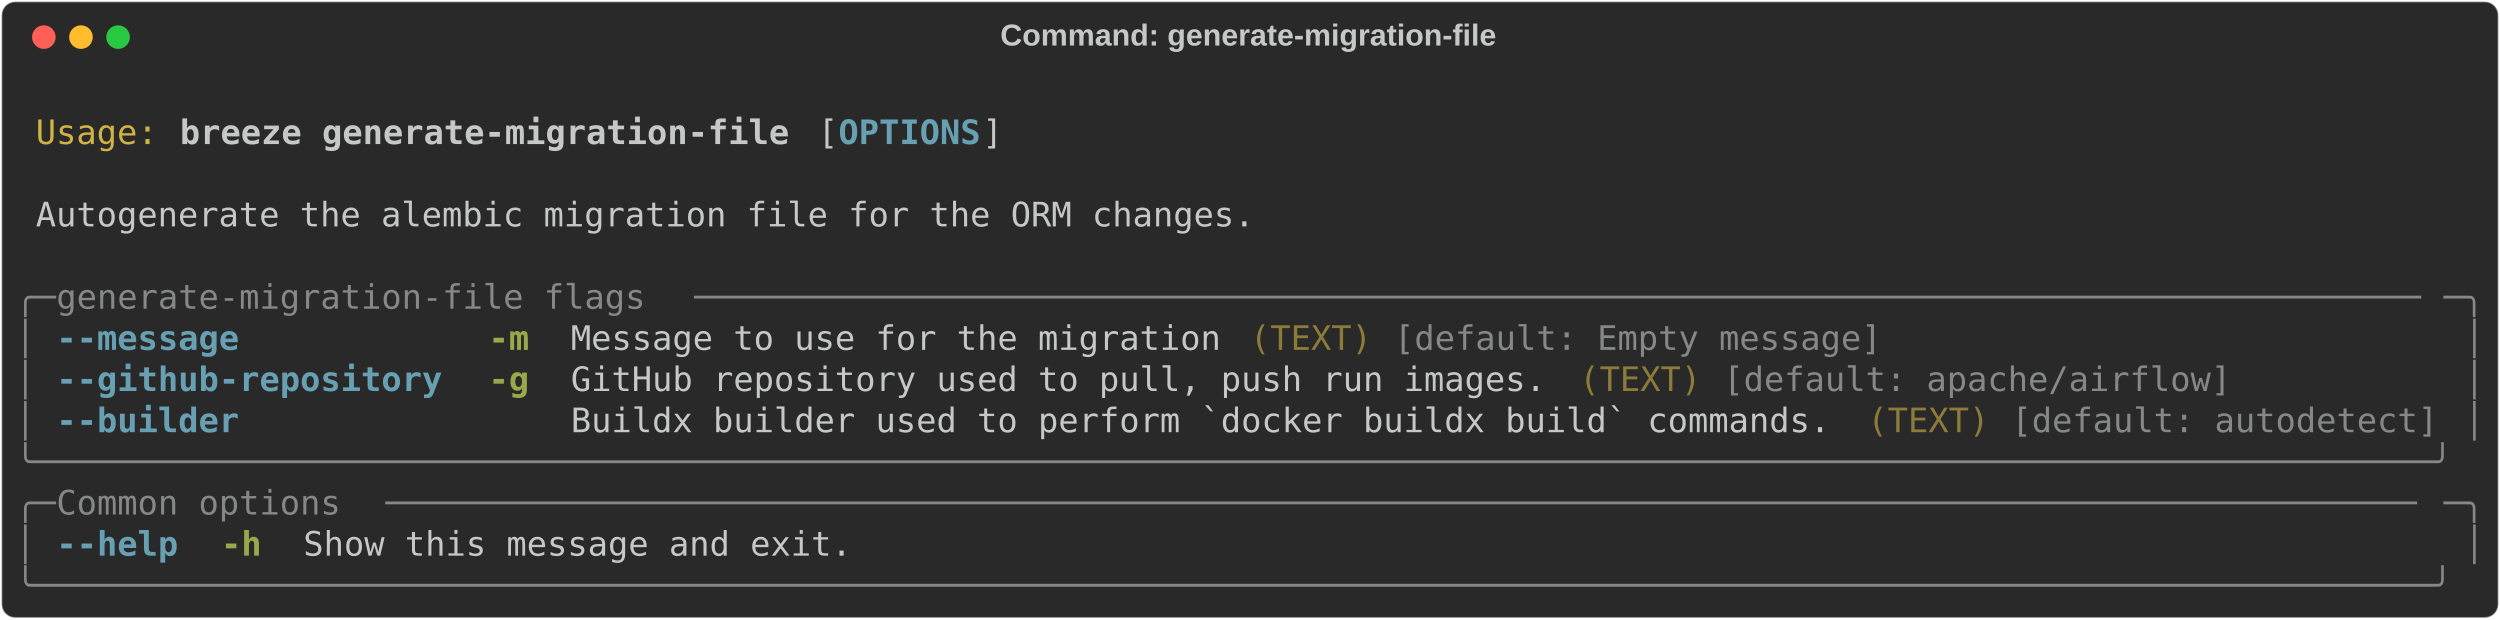
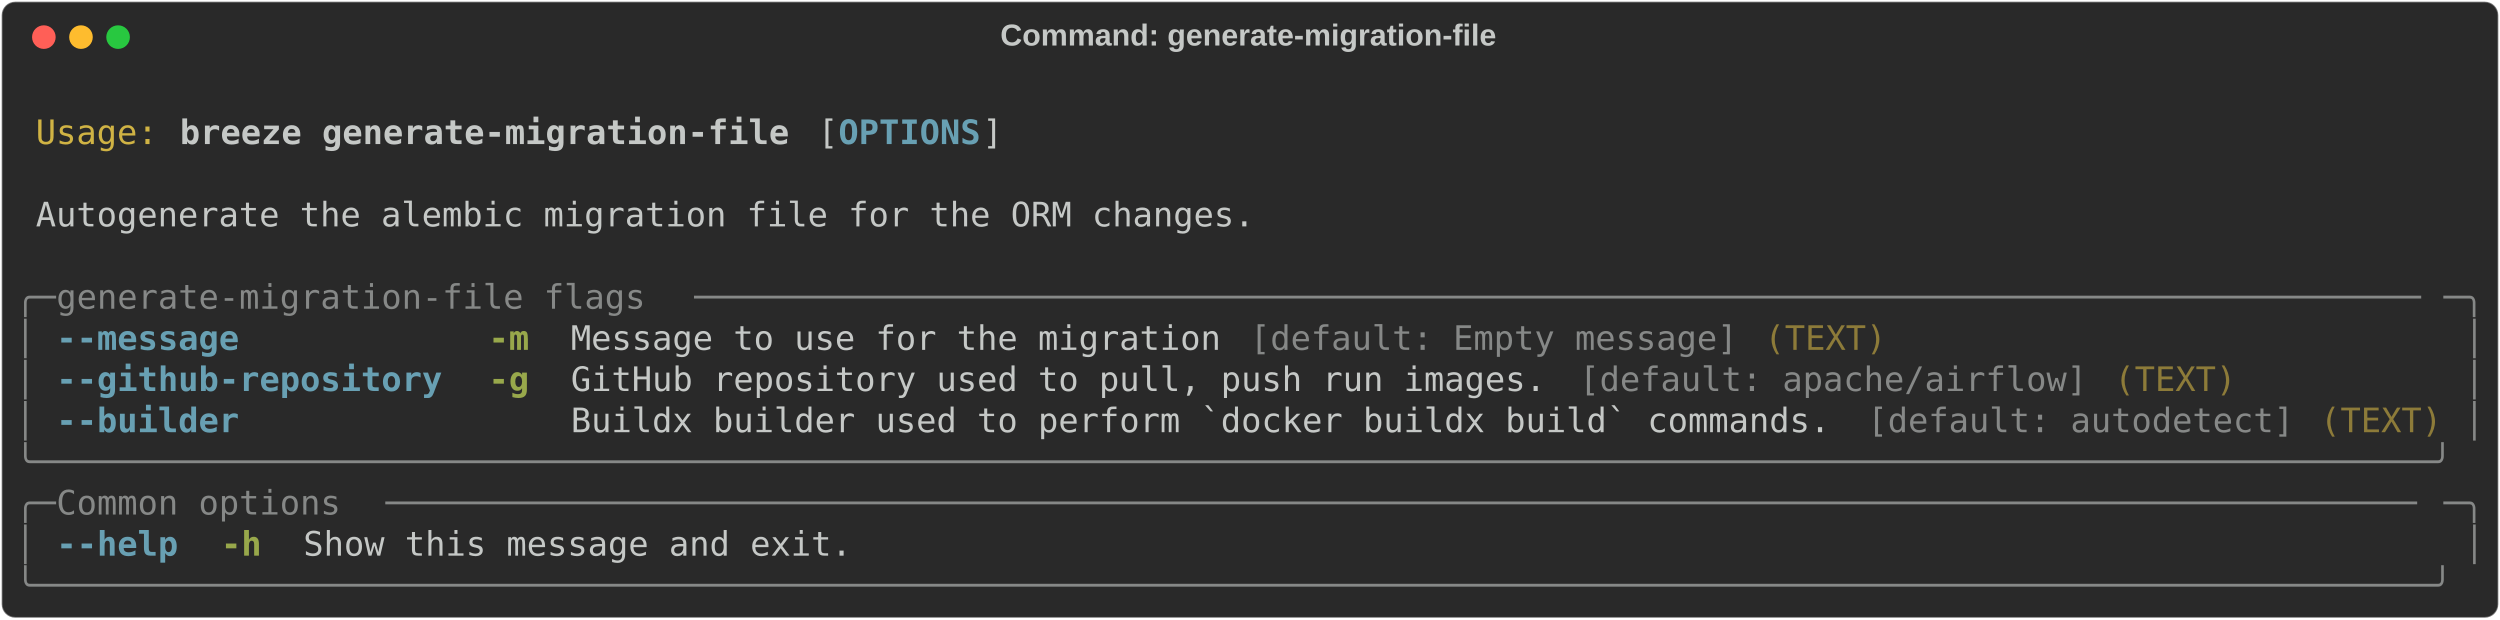
<svg xmlns="http://www.w3.org/2000/svg" class="rich-terminal" viewBox="0 0 1482 367.2">
  <style>

    @font-face {
        font-family: "Fira Code";
        src: local("FiraCode-Regular"),
                url("https://cdnjs.cloudflare.com/ajax/libs/firacode/6.2.0/woff2/FiraCode-Regular.woff2") format("woff2"),
                url("https://cdnjs.cloudflare.com/ajax/libs/firacode/6.2.0/woff/FiraCode-Regular.woff") format("woff");
        font-style: normal;
        font-weight: 400;
    }
    @font-face {
        font-family: "Fira Code";
        src: local("FiraCode-Bold"),
                url("https://cdnjs.cloudflare.com/ajax/libs/firacode/6.2.0/woff2/FiraCode-Bold.woff2") format("woff2"),
                url("https://cdnjs.cloudflare.com/ajax/libs/firacode/6.2.0/woff/FiraCode-Bold.woff") format("woff");
        font-style: bold;
        font-weight: 700;
    }

    .breeze-generate-migration-file-matrix {
        font-family: Fira Code, monospace;
        font-size: 20px;
        line-height: 24.4px;
        font-variant-east-asian: full-width;
    }

    .breeze-generate-migration-file-title {
        font-size: 18px;
        font-weight: bold;
        font-family: arial;
    }

    .breeze-generate-migration-file-r1 { fill: #c5c8c6 }
.breeze-generate-migration-file-r2 { fill: #d0b344 }
.breeze-generate-migration-file-r3 { fill: #c5c8c6;font-weight: bold }
.breeze-generate-migration-file-r4 { fill: #68a0b3;font-weight: bold }
.breeze-generate-migration-file-r5 { fill: #868887 }
.breeze-generate-migration-file-r6 { fill: #98a84b;font-weight: bold }
.breeze-generate-migration-file-r7 { fill: #8d7b39 }
    </style>
  <defs>
    <clipPath id="breeze-generate-migration-file-clip-terminal">
      <rect x="0" y="0" width="1463.0" height="316.2" />
    </clipPath>
    <clipPath id="breeze-generate-migration-file-line-0">
      <rect x="0" y="1.5" width="1464" height="24.65" />
    </clipPath>
    <clipPath id="breeze-generate-migration-file-line-1">
      <rect x="0" y="25.9" width="1464" height="24.65" />
    </clipPath>
    <clipPath id="breeze-generate-migration-file-line-2">
      <rect x="0" y="50.3" width="1464" height="24.65" />
    </clipPath>
    <clipPath id="breeze-generate-migration-file-line-3">
      <rect x="0" y="74.7" width="1464" height="24.65" />
    </clipPath>
    <clipPath id="breeze-generate-migration-file-line-4">
      <rect x="0" y="99.1" width="1464" height="24.65" />
    </clipPath>
    <clipPath id="breeze-generate-migration-file-line-5">
      <rect x="0" y="123.5" width="1464" height="24.65" />
    </clipPath>
    <clipPath id="breeze-generate-migration-file-line-6">
      <rect x="0" y="147.9" width="1464" height="24.65" />
    </clipPath>
    <clipPath id="breeze-generate-migration-file-line-7">
      <rect x="0" y="172.3" width="1464" height="24.65" />
    </clipPath>
    <clipPath id="breeze-generate-migration-file-line-8">
      <rect x="0" y="196.7" width="1464" height="24.65" />
    </clipPath>
    <clipPath id="breeze-generate-migration-file-line-9">
      <rect x="0" y="221.1" width="1464" height="24.65" />
    </clipPath>
    <clipPath id="breeze-generate-migration-file-line-10">
      <rect x="0" y="245.5" width="1464" height="24.65" />
    </clipPath>
    <clipPath id="breeze-generate-migration-file-line-11">
      <rect x="0" y="269.9" width="1464" height="24.65" />
    </clipPath>
  </defs>
  <rect fill="#292929" stroke="rgba(255,255,255,0.35)" stroke-width="1" x="1" y="1" width="1480" height="365.2" rx="8" />
  <text class="breeze-generate-migration-file-title" fill="#c5c8c6" text-anchor="middle" x="740" y="27">Command: generate-migration-file</text>
  <g transform="translate(26,22)">
    <circle cx="0" cy="0" r="7" fill="#ff5f57" />
    <circle cx="22" cy="0" r="7" fill="#febc2e" />
    <circle cx="44" cy="0" r="7" fill="#28c840" />
  </g>
  <g transform="translate(9, 41)" clip-path="url(#breeze-generate-migration-file-clip-terminal)">
    <g class="breeze-generate-migration-file-matrix">
      <text class="breeze-generate-migration-file-r1" x="1464" y="20" textLength="12.2" clip-path="url(#breeze-generate-migration-file-line-0)">
</text>
      <text class="breeze-generate-migration-file-r2" x="12.2" y="44.4" textLength="73.2" clip-path="url(#breeze-generate-migration-file-line-1)">Usage:</text>
      <text class="breeze-generate-migration-file-r3" x="97.6" y="44.4" textLength="366" clip-path="url(#breeze-generate-migration-file-line-1)">breeze generate-migration-file</text>
      <text class="breeze-generate-migration-file-r1" x="475.8" y="44.4" textLength="12.2" clip-path="url(#breeze-generate-migration-file-line-1)">[</text>
      <text class="breeze-generate-migration-file-r4" x="488" y="44.4" textLength="85.4" clip-path="url(#breeze-generate-migration-file-line-1)">OPTIONS</text>
      <text class="breeze-generate-migration-file-r1" x="573.4" y="44.4" textLength="12.2" clip-path="url(#breeze-generate-migration-file-line-1)">]</text>
      <text class="breeze-generate-migration-file-r1" x="1464" y="44.4" textLength="12.2" clip-path="url(#breeze-generate-migration-file-line-1)">
</text>
      <text class="breeze-generate-migration-file-r1" x="1464" y="68.8" textLength="12.2" clip-path="url(#breeze-generate-migration-file-line-2)">
</text>
      <text class="breeze-generate-migration-file-r1" x="12.2" y="93.2" textLength="732" clip-path="url(#breeze-generate-migration-file-line-3)">Autogenerate the alembic migration file for the ORM changes.</text>
      <text class="breeze-generate-migration-file-r1" x="1464" y="93.2" textLength="12.2" clip-path="url(#breeze-generate-migration-file-line-3)">
</text>
      <text class="breeze-generate-migration-file-r1" x="1464" y="117.6" textLength="12.2" clip-path="url(#breeze-generate-migration-file-line-4)">
</text>
      <text class="breeze-generate-migration-file-r5" x="0" y="142" textLength="24.4" clip-path="url(#breeze-generate-migration-file-line-5)">╭─</text>
      <text class="breeze-generate-migration-file-r5" x="24.4" y="142" textLength="378.2" clip-path="url(#breeze-generate-migration-file-line-5)"> generate-migration-file flags </text>
      <text class="breeze-generate-migration-file-r5" x="402.6" y="142" textLength="1037" clip-path="url(#breeze-generate-migration-file-line-5)">─────────────────────────────────────────────────────────────────────────────────────</text>
      <text class="breeze-generate-migration-file-r5" x="1439.6" y="142" textLength="24.4" clip-path="url(#breeze-generate-migration-file-line-5)">─╮</text>
      <text class="breeze-generate-migration-file-r1" x="1464" y="142" textLength="12.2" clip-path="url(#breeze-generate-migration-file-line-5)">
</text>
      <text class="breeze-generate-migration-file-r5" x="0" y="166.4" textLength="12.2" clip-path="url(#breeze-generate-migration-file-line-6)">│</text>
-       <text class="breeze-generate-migration-file-r4" x="24.4" y="166.4" textLength="109.8" clip-path="url(#breeze-generate-migration-file-line-6)">--message</text>
+       <text class="breeze-generate-migration-file-r4" x="24.4" y="166.4" textLength="231.8" clip-path="url(#breeze-generate-migration-file-line-6)">--message          </text>
      <text class="breeze-generate-migration-file-r6" x="280.6" y="166.4" textLength="24.4" clip-path="url(#breeze-generate-migration-file-line-6)">-m</text>
-       <text class="breeze-generate-migration-file-r1" x="329.4" y="166.4" textLength="390.4" clip-path="url(#breeze-generate-migration-file-line-6)">Message to use for the migration</text>
-       <text class="breeze-generate-migration-file-r7" x="732" y="166.4" textLength="73.2" clip-path="url(#breeze-generate-migration-file-line-6)">(TEXT)</text>
-       <text class="breeze-generate-migration-file-r5" x="817.4" y="166.4" textLength="292.8" clip-path="url(#breeze-generate-migration-file-line-6)">[default: Empty message]</text>
+       <text class="breeze-generate-migration-file-r1" x="329.4" y="166.4" textLength="402.6" clip-path="url(#breeze-generate-migration-file-line-6)">Message to use for the migration </text>
+       <text class="breeze-generate-migration-file-r5" x="732" y="166.4" textLength="292.8" clip-path="url(#breeze-generate-migration-file-line-6)">[default: Empty message]</text>
+       <text class="breeze-generate-migration-file-r7" x="1037" y="166.4" textLength="73.2" clip-path="url(#breeze-generate-migration-file-line-6)">(TEXT)</text>
      <text class="breeze-generate-migration-file-r5" x="1451.8" y="166.4" textLength="12.2" clip-path="url(#breeze-generate-migration-file-line-6)">│</text>
      <text class="breeze-generate-migration-file-r1" x="1464" y="166.4" textLength="12.2" clip-path="url(#breeze-generate-migration-file-line-6)">
</text>
      <text class="breeze-generate-migration-file-r5" x="0" y="190.8" textLength="12.2" clip-path="url(#breeze-generate-migration-file-line-7)">│</text>
      <text class="breeze-generate-migration-file-r4" x="24.4" y="190.8" textLength="231.8" clip-path="url(#breeze-generate-migration-file-line-7)">--github-repository</text>
      <text class="breeze-generate-migration-file-r6" x="280.6" y="190.8" textLength="24.4" clip-path="url(#breeze-generate-migration-file-line-7)">-g</text>
-       <text class="breeze-generate-migration-file-r1" x="329.4" y="190.8" textLength="585.6" clip-path="url(#breeze-generate-migration-file-line-7)">GitHub repository used to pull, push run images.</text>
-       <text class="breeze-generate-migration-file-r7" x="927.2" y="190.8" textLength="73.2" clip-path="url(#breeze-generate-migration-file-line-7)">(TEXT)</text>
-       <text class="breeze-generate-migration-file-r5" x="1012.6" y="190.8" textLength="305" clip-path="url(#breeze-generate-migration-file-line-7)">[default: apache/airflow]</text>
+       <text class="breeze-generate-migration-file-r1" x="329.4" y="190.8" textLength="597.8" clip-path="url(#breeze-generate-migration-file-line-7)">GitHub repository used to pull, push run images. </text>
+       <text class="breeze-generate-migration-file-r5" x="927.2" y="190.8" textLength="305" clip-path="url(#breeze-generate-migration-file-line-7)">[default: apache/airflow]</text>
+       <text class="breeze-generate-migration-file-r7" x="1244.4" y="190.8" textLength="73.2" clip-path="url(#breeze-generate-migration-file-line-7)">(TEXT)</text>
      <text class="breeze-generate-migration-file-r5" x="1451.8" y="190.8" textLength="12.2" clip-path="url(#breeze-generate-migration-file-line-7)">│</text>
      <text class="breeze-generate-migration-file-r1" x="1464" y="190.8" textLength="12.2" clip-path="url(#breeze-generate-migration-file-line-7)">
</text>
      <text class="breeze-generate-migration-file-r5" x="0" y="215.2" textLength="12.2" clip-path="url(#breeze-generate-migration-file-line-8)">│</text>
-       <text class="breeze-generate-migration-file-r4" x="24.4" y="215.2" textLength="109.8" clip-path="url(#breeze-generate-migration-file-line-8)">--builder</text>
-       <text class="breeze-generate-migration-file-r1" x="329.4" y="215.2" textLength="756.4" clip-path="url(#breeze-generate-migration-file-line-8)">Buildx builder used to perform `docker buildx build` commands.</text>
-       <text class="breeze-generate-migration-file-r7" x="1098" y="215.2" textLength="73.2" clip-path="url(#breeze-generate-migration-file-line-8)">(TEXT)</text>
-       <text class="breeze-generate-migration-file-r5" x="1183.4" y="215.2" textLength="256.2" clip-path="url(#breeze-generate-migration-file-line-8)">[default: autodetect]</text>
+       <text class="breeze-generate-migration-file-r4" x="24.4" y="215.2" textLength="231.8" clip-path="url(#breeze-generate-migration-file-line-8)">--builder          </text>
+       <text class="breeze-generate-migration-file-r1" x="329.4" y="215.2" textLength="768.6" clip-path="url(#breeze-generate-migration-file-line-8)">Buildx builder used to perform `docker buildx build` commands. </text>
+       <text class="breeze-generate-migration-file-r5" x="1098" y="215.2" textLength="256.2" clip-path="url(#breeze-generate-migration-file-line-8)">[default: autodetect]</text>
+       <text class="breeze-generate-migration-file-r7" x="1366.4" y="215.2" textLength="73.2" clip-path="url(#breeze-generate-migration-file-line-8)">(TEXT)</text>
      <text class="breeze-generate-migration-file-r5" x="1451.8" y="215.2" textLength="12.2" clip-path="url(#breeze-generate-migration-file-line-8)">│</text>
      <text class="breeze-generate-migration-file-r1" x="1464" y="215.2" textLength="12.2" clip-path="url(#breeze-generate-migration-file-line-8)">
</text>
      <text class="breeze-generate-migration-file-r5" x="0" y="239.6" textLength="1464" clip-path="url(#breeze-generate-migration-file-line-9)">╰──────────────────────────────────────────────────────────────────────────────────────────────────────────────────────╯</text>
      <text class="breeze-generate-migration-file-r1" x="1464" y="239.6" textLength="12.2" clip-path="url(#breeze-generate-migration-file-line-9)">
</text>
      <text class="breeze-generate-migration-file-r5" x="0" y="264" textLength="24.4" clip-path="url(#breeze-generate-migration-file-line-10)">╭─</text>
      <text class="breeze-generate-migration-file-r5" x="24.4" y="264" textLength="195.2" clip-path="url(#breeze-generate-migration-file-line-10)"> Common options </text>
      <text class="breeze-generate-migration-file-r5" x="219.6" y="264" textLength="1220" clip-path="url(#breeze-generate-migration-file-line-10)">────────────────────────────────────────────────────────────────────────────────────────────────────</text>
      <text class="breeze-generate-migration-file-r5" x="1439.6" y="264" textLength="24.4" clip-path="url(#breeze-generate-migration-file-line-10)">─╮</text>
      <text class="breeze-generate-migration-file-r1" x="1464" y="264" textLength="12.2" clip-path="url(#breeze-generate-migration-file-line-10)">
</text>
      <text class="breeze-generate-migration-file-r5" x="0" y="288.4" textLength="12.2" clip-path="url(#breeze-generate-migration-file-line-11)">│</text>
      <text class="breeze-generate-migration-file-r4" x="24.4" y="288.4" textLength="73.2" clip-path="url(#breeze-generate-migration-file-line-11)">--help</text>
      <text class="breeze-generate-migration-file-r6" x="122" y="288.4" textLength="24.4" clip-path="url(#breeze-generate-migration-file-line-11)">-h</text>
      <text class="breeze-generate-migration-file-r1" x="170.8" y="288.4" textLength="329.4" clip-path="url(#breeze-generate-migration-file-line-11)">Show this message and exit.</text>
      <text class="breeze-generate-migration-file-r5" x="1451.8" y="288.4" textLength="12.2" clip-path="url(#breeze-generate-migration-file-line-11)">│</text>
      <text class="breeze-generate-migration-file-r1" x="1464" y="288.4" textLength="12.2" clip-path="url(#breeze-generate-migration-file-line-11)">
</text>
      <text class="breeze-generate-migration-file-r5" x="0" y="312.8" textLength="1464" clip-path="url(#breeze-generate-migration-file-line-12)">╰──────────────────────────────────────────────────────────────────────────────────────────────────────────────────────╯</text>
      <text class="breeze-generate-migration-file-r1" x="1464" y="312.8" textLength="12.2" clip-path="url(#breeze-generate-migration-file-line-12)">
</text>
    </g>
  </g>
</svg>
